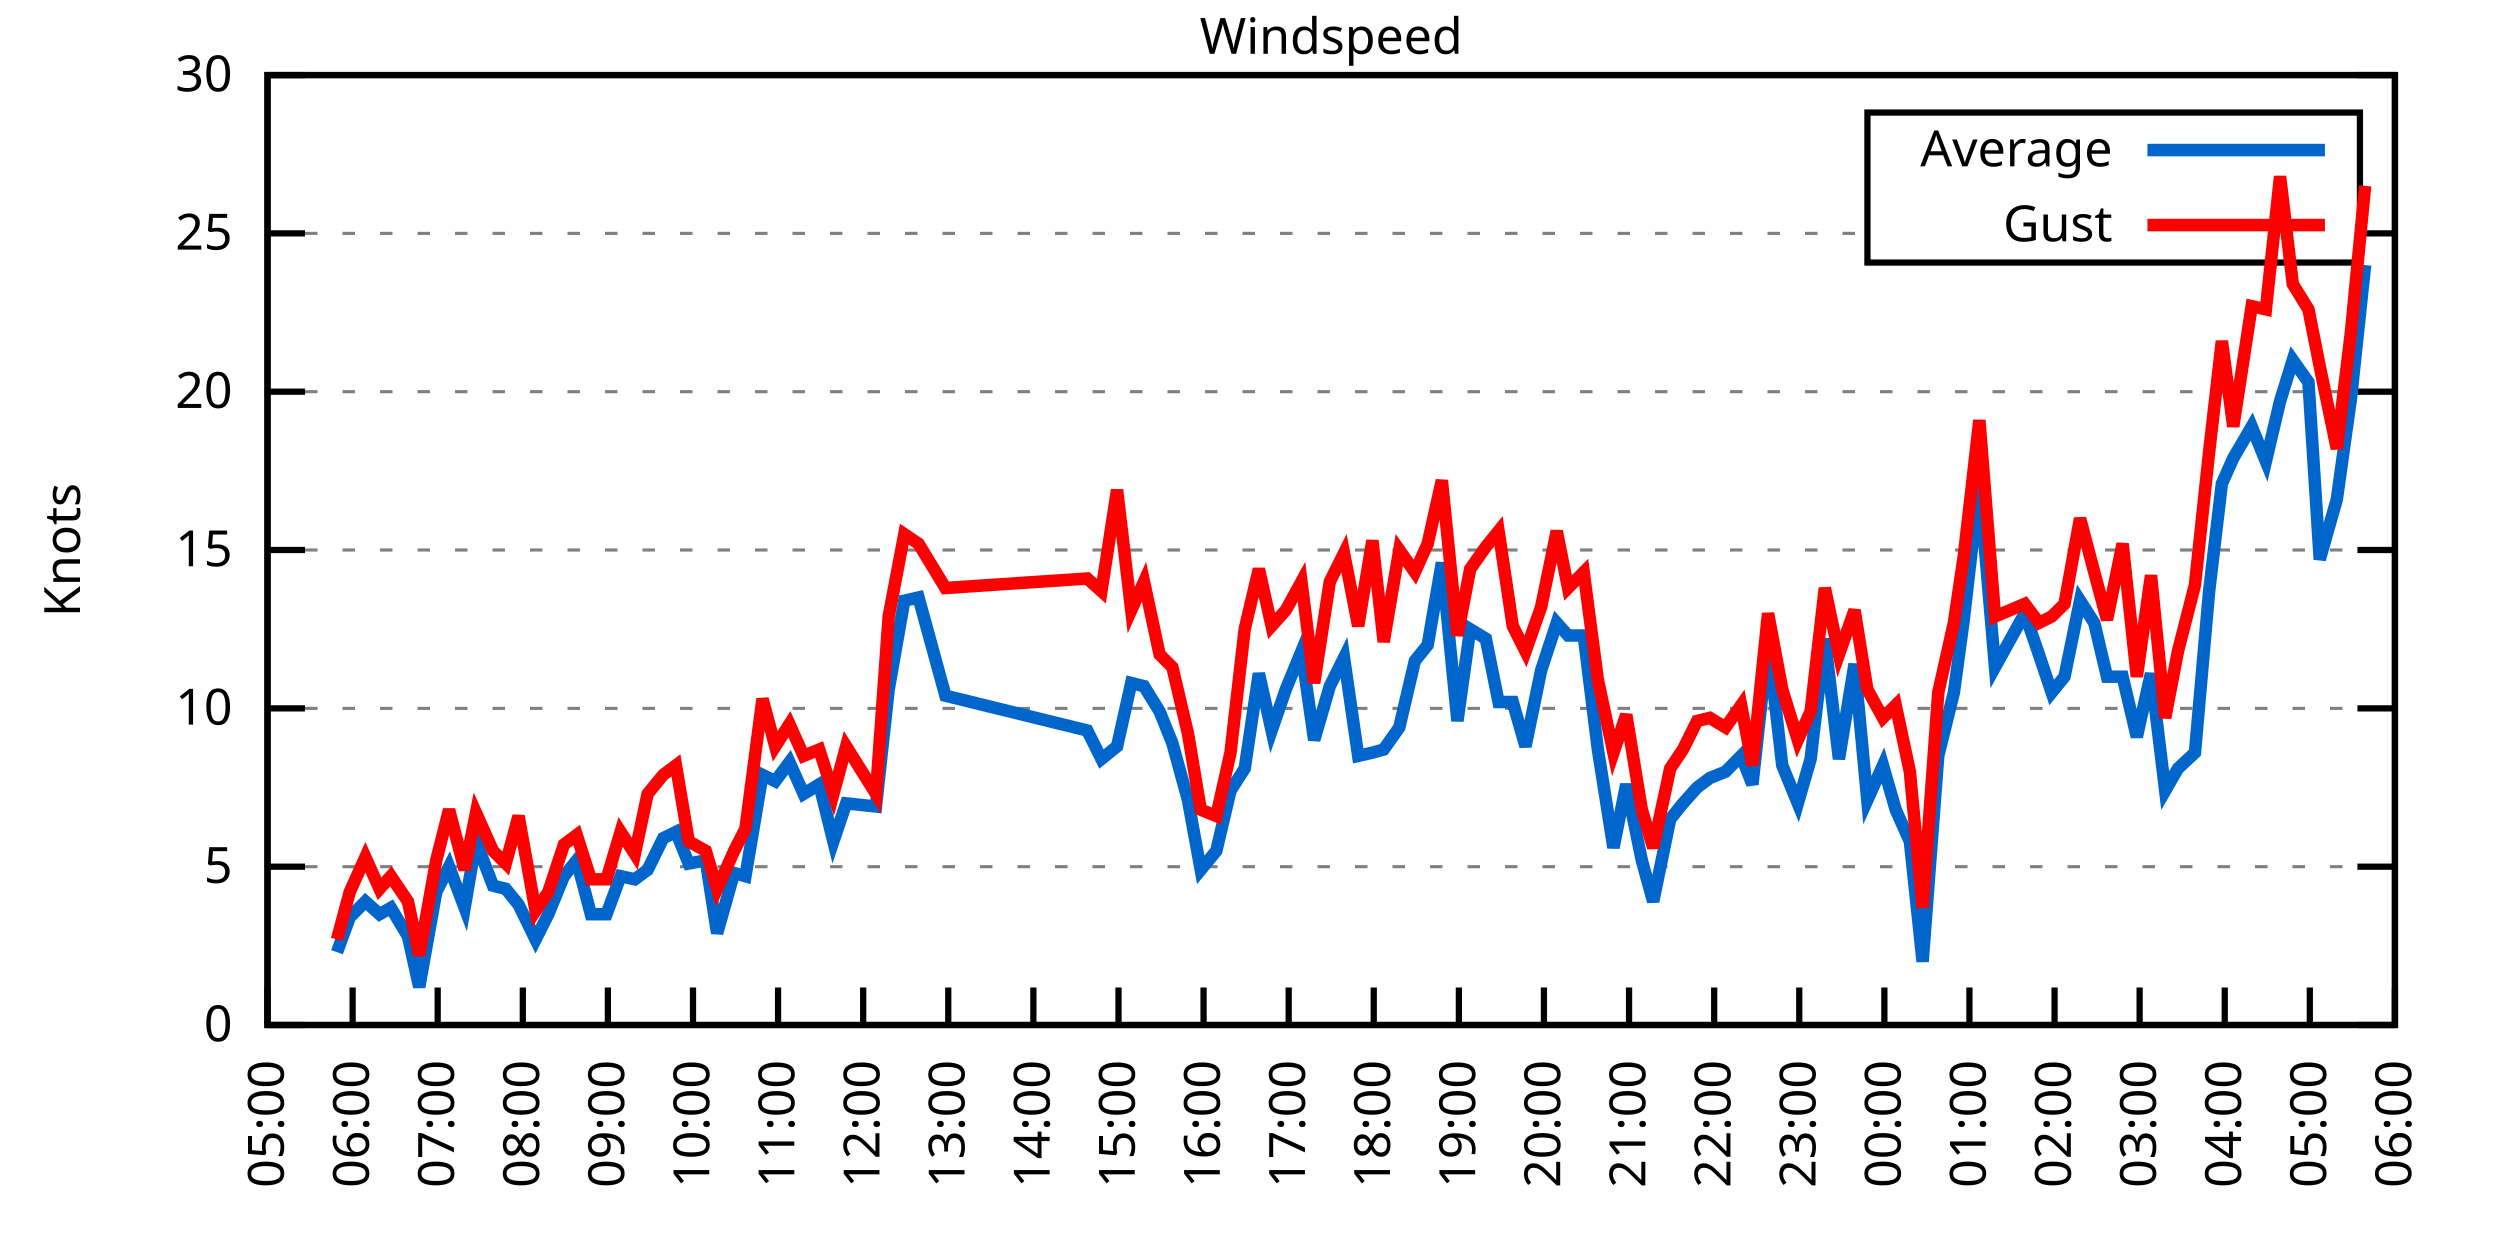
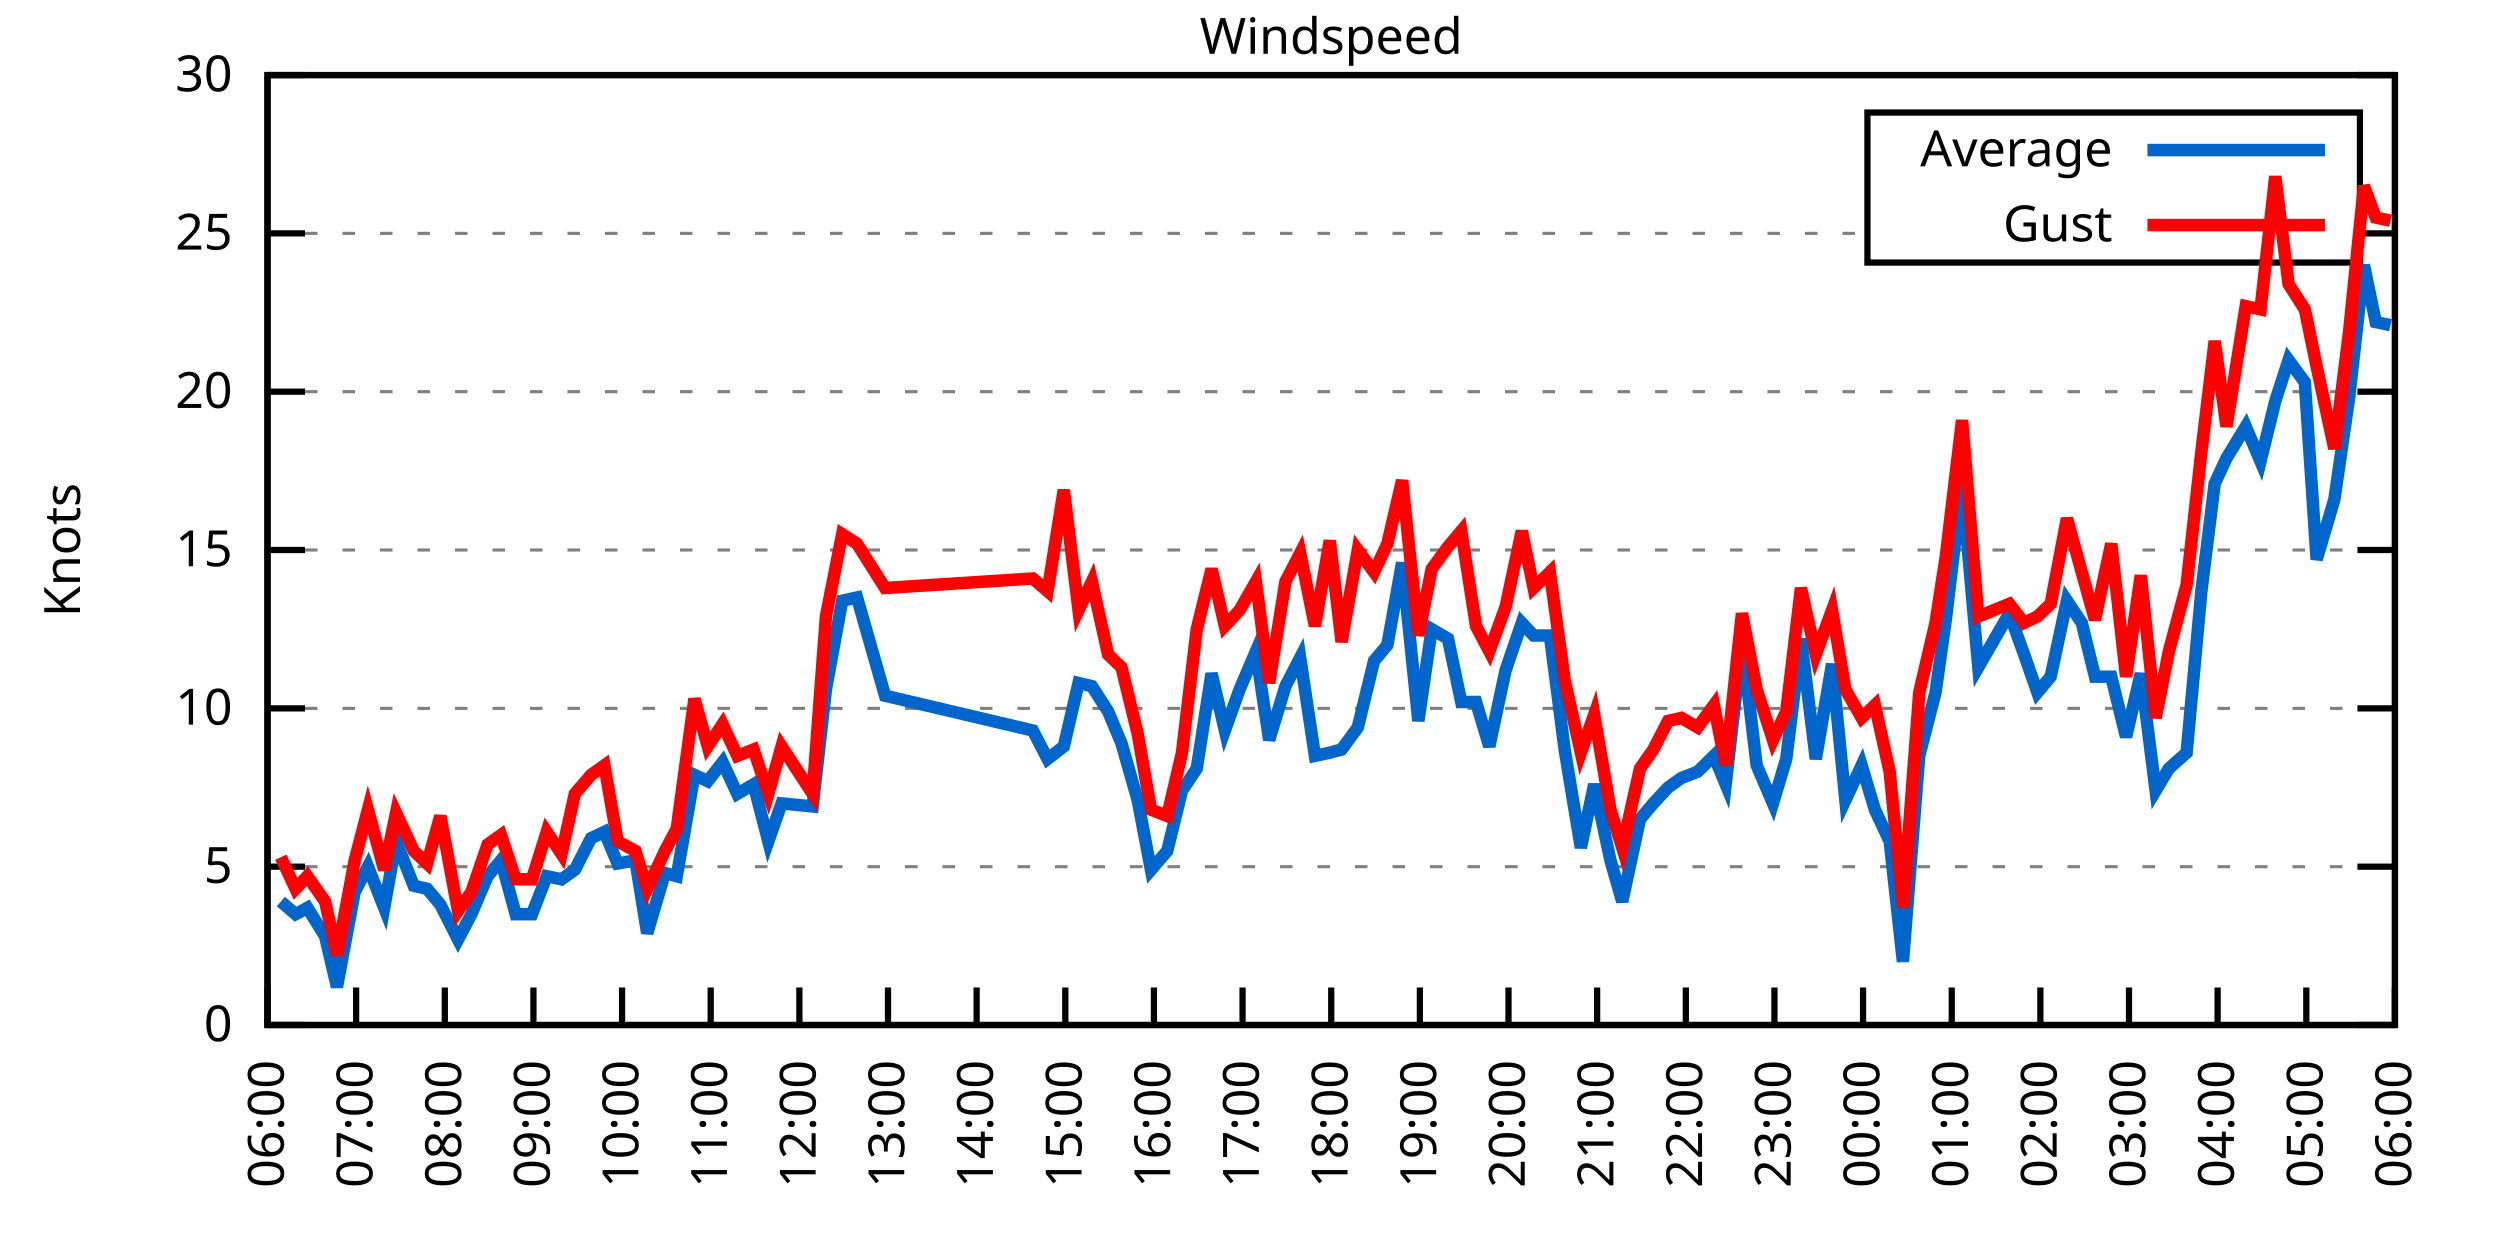
<svg xmlns="http://www.w3.org/2000/svg" xmlns:xlink="http://www.w3.org/1999/xlink" width="400" height="200" viewBox="0 0 400 200">
  <g id="gnuplot_canvas">
    <rect x="0" y="0" width="400" height="200" fill="none" />
    <defs>
      <circle id="gpDot" r="0.5" stroke-width="0.5" stroke="currentColor" />
      <path id="gpPt0" stroke-width="0.333" stroke="currentColor" d="M-1,0 h2 M0,-1 v2" />
      <path id="gpPt1" stroke-width="0.333" stroke="currentColor" d="M-1,-1 L1,1 M1,-1 L-1,1" />
      <path id="gpPt2" stroke-width="0.333" stroke="currentColor" d="M-1,0 L1,0 M0,-1 L0,1 M-1,-1 L1,1 M-1,1 L1,-1" />
      <rect id="gpPt3" stroke-width="0.333" stroke="currentColor" x="-1" y="-1" width="2" height="2" />
      <rect id="gpPt4" stroke-width="0.333" stroke="currentColor" fill="currentColor" x="-1" y="-1" width="2" height="2" />
      <circle id="gpPt5" stroke-width="0.333" stroke="currentColor" cx="0" cy="0" r="1" />
      <use xlink:href="#gpPt5" id="gpPt6" fill="currentColor" stroke="none" />
      <path id="gpPt7" stroke-width="0.333" stroke="currentColor" d="M0,-1.33 L-1.33,0.67 L1.33,0.67 z" />
      <use xlink:href="#gpPt7" id="gpPt8" fill="currentColor" stroke="none" />
      <use xlink:href="#gpPt7" id="gpPt9" stroke="currentColor" transform="rotate(180)" />
      <use xlink:href="#gpPt9" id="gpPt10" fill="currentColor" stroke="none" />
      <use xlink:href="#gpPt3" id="gpPt11" stroke="currentColor" transform="rotate(45)" />
      <use xlink:href="#gpPt11" id="gpPt12" fill="currentColor" stroke="none" />
      <path id="gpPt13" stroke-width="0.333" stroke="currentColor" d="M0,1.330 L1.265,0.411 L0.782,-1.067 L-0.782,-1.076 L-1.265,0.411 z" />
      <use xlink:href="#gpPt13" id="gpPt14" fill="currentColor" stroke="none" />
      <filter id="textbox" filterUnits="objectBoundingBox" x="0" y="0" height="1" width="1">
        <feFlood flood-color="white" flood-opacity="1" result="bgnd" />
        <feComposite in="SourceGraphic" in2="bgnd" operator="atop" />
      </filter>
      <filter id="greybox" filterUnits="objectBoundingBox" x="0" y="0" height="1" width="1">
        <feFlood flood-color="lightgrey" flood-opacity="1" result="grey" />
        <feComposite in="SourceGraphic" in2="grey" operator="atop" />
      </filter>
    </defs>
    <g fill="none" color="white" stroke="currentColor" stroke-width="1.00" stroke-linecap="butt" stroke-linejoin="miter">
</g>
    <g fill="none" color="black" stroke="currentColor" stroke-width="1.00" stroke-linecap="butt" stroke-linejoin="miter">
      <g stroke="none" shape-rendering="crispEdges">
        <polygon fill="rgb(255, 255, 255)" points="42.80,164.00 383.18,164.00 383.18,12.02 42.80,12.02 " />
      </g>
    </g>
    <g fill="none" color="black" stroke="currentColor" stroke-width="1.00" stroke-linecap="butt" stroke-linejoin="miter">
</g>
    <g fill="none" color="black" stroke="black" stroke-width="0.50" stroke-linecap="butt" stroke-linejoin="miter">
</g>
    <g fill="none" color="gray" stroke="currentColor" stroke-width="0.50" stroke-linecap="butt" stroke-linejoin="miter">
      <path stroke="gray" stroke-dasharray="2,4" class="gridline" d="M42.80,164.00 L383.19,164.00  " />
    </g>
    <g fill="none" color="gray" stroke="gray" stroke-width="1.00" stroke-linecap="butt" stroke-linejoin="miter">
</g>
    <g fill="none" color="black" stroke="currentColor" stroke-width="1.00" stroke-linecap="butt" stroke-linejoin="miter">
      <path stroke="black" d="M42.80,164.00 L48.80,164.00 M383.19,164.00 L377.19,164.00  " />
      <g transform="translate(37.20,166.60)" stroke="none" fill="black" font-family="Sans" font-size="8.00" text-anchor="end">
        <text>
          <tspan font-family="Sans"> 0</tspan>
        </text>
      </g>
    </g>
    <g fill="none" color="black" stroke="currentColor" stroke-width="1.00" stroke-linecap="butt" stroke-linejoin="miter">
</g>
    <g fill="none" color="black" stroke="black" stroke-width="0.50" stroke-linecap="butt" stroke-linejoin="miter">
</g>
    <g fill="none" color="gray" stroke="currentColor" stroke-width="0.50" stroke-linecap="butt" stroke-linejoin="miter">
      <path stroke="gray" stroke-dasharray="2,4" class="gridline" d="M42.80,138.67 L383.19,138.67  " />
    </g>
    <g fill="none" color="gray" stroke="gray" stroke-width="1.00" stroke-linecap="butt" stroke-linejoin="miter">
</g>
    <g fill="none" color="black" stroke="currentColor" stroke-width="1.00" stroke-linecap="butt" stroke-linejoin="miter">
      <path stroke="black" d="M42.80,138.67 L48.80,138.67 M383.19,138.67 L377.19,138.67  " />
      <g transform="translate(37.20,141.27)" stroke="none" fill="black" font-family="Sans" font-size="8.00" text-anchor="end">
        <text>
          <tspan font-family="Sans"> 5</tspan>
        </text>
      </g>
    </g>
    <g fill="none" color="black" stroke="currentColor" stroke-width="1.00" stroke-linecap="butt" stroke-linejoin="miter">
</g>
    <g fill="none" color="black" stroke="black" stroke-width="0.50" stroke-linecap="butt" stroke-linejoin="miter">
</g>
    <g fill="none" color="gray" stroke="currentColor" stroke-width="0.50" stroke-linecap="butt" stroke-linejoin="miter">
      <path stroke="gray" stroke-dasharray="2,4" class="gridline" d="M42.80,113.34 L383.19,113.34  " />
    </g>
    <g fill="none" color="gray" stroke="gray" stroke-width="1.00" stroke-linecap="butt" stroke-linejoin="miter">
</g>
    <g fill="none" color="black" stroke="currentColor" stroke-width="1.00" stroke-linecap="butt" stroke-linejoin="miter">
      <path stroke="black" d="M42.80,113.34 L48.80,113.34 M383.19,113.34 L377.19,113.34  " />
      <g transform="translate(37.20,115.94)" stroke="none" fill="black" font-family="Sans" font-size="8.00" text-anchor="end">
        <text>
          <tspan font-family="Sans"> 10</tspan>
        </text>
      </g>
    </g>
    <g fill="none" color="black" stroke="currentColor" stroke-width="1.00" stroke-linecap="butt" stroke-linejoin="miter">
</g>
    <g fill="none" color="black" stroke="black" stroke-width="0.50" stroke-linecap="butt" stroke-linejoin="miter">
</g>
    <g fill="none" color="gray" stroke="currentColor" stroke-width="0.50" stroke-linecap="butt" stroke-linejoin="miter">
      <path stroke="gray" stroke-dasharray="2,4" class="gridline" d="M42.80,88.00 L383.19,88.00  " />
    </g>
    <g fill="none" color="gray" stroke="gray" stroke-width="1.00" stroke-linecap="butt" stroke-linejoin="miter">
</g>
    <g fill="none" color="black" stroke="currentColor" stroke-width="1.00" stroke-linecap="butt" stroke-linejoin="miter">
      <path stroke="black" d="M42.80,88.00 L48.80,88.00 M383.19,88.00 L377.19,88.00  " />
      <g transform="translate(37.20,90.60)" stroke="none" fill="black" font-family="Sans" font-size="8.00" text-anchor="end">
        <text>
          <tspan font-family="Sans"> 15</tspan>
        </text>
      </g>
    </g>
    <g fill="none" color="black" stroke="currentColor" stroke-width="1.00" stroke-linecap="butt" stroke-linejoin="miter">
</g>
    <g fill="none" color="black" stroke="black" stroke-width="0.50" stroke-linecap="butt" stroke-linejoin="miter">
</g>
    <g fill="none" color="gray" stroke="currentColor" stroke-width="0.50" stroke-linecap="butt" stroke-linejoin="miter">
      <path stroke="gray" stroke-dasharray="2,4" class="gridline" d="M42.80,62.67 L383.19,62.67  " />
    </g>
    <g fill="none" color="gray" stroke="gray" stroke-width="1.00" stroke-linecap="butt" stroke-linejoin="miter">
</g>
    <g fill="none" color="black" stroke="currentColor" stroke-width="1.00" stroke-linecap="butt" stroke-linejoin="miter">
      <path stroke="black" d="M42.80,62.67 L48.80,62.67 M383.19,62.67 L377.19,62.67  " />
      <g transform="translate(37.20,65.27)" stroke="none" fill="black" font-family="Sans" font-size="8.00" text-anchor="end">
        <text>
          <tspan font-family="Sans"> 20</tspan>
        </text>
      </g>
    </g>
    <g fill="none" color="black" stroke="currentColor" stroke-width="1.00" stroke-linecap="butt" stroke-linejoin="miter">
</g>
    <g fill="none" color="black" stroke="black" stroke-width="0.50" stroke-linecap="butt" stroke-linejoin="miter">
</g>
    <g fill="none" color="gray" stroke="currentColor" stroke-width="0.50" stroke-linecap="butt" stroke-linejoin="miter">
      <path stroke="gray" stroke-dasharray="2,4" class="gridline" d="M42.80,37.34 L298.79,37.34 M377.59,37.34 L383.19,37.34  " />
    </g>
    <g fill="none" color="gray" stroke="gray" stroke-width="1.00" stroke-linecap="butt" stroke-linejoin="miter">
</g>
    <g fill="none" color="black" stroke="currentColor" stroke-width="1.00" stroke-linecap="butt" stroke-linejoin="miter">
      <path stroke="black" d="M42.80,37.34 L48.80,37.34 M383.19,37.34 L377.19,37.34  " />
      <g transform="translate(37.20,39.94)" stroke="none" fill="black" font-family="Sans" font-size="8.00" text-anchor="end">
        <text>
          <tspan font-family="Sans"> 25</tspan>
        </text>
      </g>
    </g>
    <g fill="none" color="black" stroke="currentColor" stroke-width="1.00" stroke-linecap="butt" stroke-linejoin="miter">
</g>
    <g fill="none" color="black" stroke="black" stroke-width="0.50" stroke-linecap="butt" stroke-linejoin="miter">
</g>
    <g fill="none" color="gray" stroke="currentColor" stroke-width="0.50" stroke-linecap="butt" stroke-linejoin="miter">
      <path stroke="gray" stroke-dasharray="2,4" class="gridline" d="M42.80,12.01 L383.19,12.01  " />
    </g>
    <g fill="none" color="gray" stroke="gray" stroke-width="1.00" stroke-linecap="butt" stroke-linejoin="miter">
</g>
    <g fill="none" color="black" stroke="currentColor" stroke-width="1.00" stroke-linecap="butt" stroke-linejoin="miter">
      <path stroke="black" d="M42.80,12.01 L48.80,12.01 M383.19,12.01 L377.19,12.01  " />
      <g transform="translate(37.20,14.61)" stroke="none" fill="black" font-family="Sans" font-size="8.00" text-anchor="end">
        <text>
          <tspan font-family="Sans"> 30</tspan>
        </text>
      </g>
    </g>
    <g fill="none" color="black" stroke="currentColor" stroke-width="1.00" stroke-linecap="butt" stroke-linejoin="miter">
      <path stroke="black" d="M42.80,164.00 L42.80,158.00  " />
      <g transform="translate(45.40,169.60) rotate(270.00)" stroke="none" fill="black" font-family="Sans" font-size="8.00" text-anchor="end">
        <text>
-           <tspan font-family="Sans">05:00</tspan>
-         </text>
-       </g>
-     </g>
-     <g fill="none" color="black" stroke="currentColor" stroke-width="1.00" stroke-linecap="butt" stroke-linejoin="miter">
-       <path stroke="black" d="M56.42,164.00 L56.42,158.00  " />
-       <g transform="translate(59.02,169.60) rotate(270.00)" stroke="none" fill="black" font-family="Sans" font-size="8.00" text-anchor="end">
-         <text>
          <tspan font-family="Sans">06:00</tspan>
        </text>
      </g>
    </g>
    <g fill="none" color="black" stroke="currentColor" stroke-width="1.00" stroke-linecap="butt" stroke-linejoin="miter">
-       <path stroke="black" d="M70.03,164.00 L70.03,158.00  " />
-       <g transform="translate(72.63,169.60) rotate(270.00)" stroke="none" fill="black" font-family="Sans" font-size="8.00" text-anchor="end">
+       <path stroke="black" d="M56.98,164.00 L56.98,158.00  " />
+       <g transform="translate(59.58,169.60) rotate(270.00)" stroke="none" fill="black" font-family="Sans" font-size="8.00" text-anchor="end">
        <text>
          <tspan font-family="Sans">07:00</tspan>
        </text>
      </g>
    </g>
    <g fill="none" color="black" stroke="currentColor" stroke-width="1.00" stroke-linecap="butt" stroke-linejoin="miter">
-       <path stroke="black" d="M83.65,164.00 L83.65,158.00  " />
-       <g transform="translate(86.25,169.60) rotate(270.00)" stroke="none" fill="black" font-family="Sans" font-size="8.00" text-anchor="end">
+       <path stroke="black" d="M71.17,164.00 L71.17,158.00  " />
+       <g transform="translate(73.77,169.60) rotate(270.00)" stroke="none" fill="black" font-family="Sans" font-size="8.00" text-anchor="end">
        <text>
          <tspan font-family="Sans">08:00</tspan>
        </text>
      </g>
    </g>
    <g fill="none" color="black" stroke="currentColor" stroke-width="1.00" stroke-linecap="butt" stroke-linejoin="miter">
-       <path stroke="black" d="M97.26,164.00 L97.26,158.00  " />
-       <g transform="translate(99.86,169.60) rotate(270.00)" stroke="none" fill="black" font-family="Sans" font-size="8.00" text-anchor="end">
+       <path stroke="black" d="M85.35,164.00 L85.35,158.00  " />
+       <g transform="translate(87.95,169.60) rotate(270.00)" stroke="none" fill="black" font-family="Sans" font-size="8.00" text-anchor="end">
        <text>
          <tspan font-family="Sans">09:00</tspan>
        </text>
      </g>
    </g>
    <g fill="none" color="black" stroke="currentColor" stroke-width="1.00" stroke-linecap="butt" stroke-linejoin="miter">
-       <path stroke="black" d="M110.88,164.00 L110.88,158.00  " />
-       <g transform="translate(113.48,169.60) rotate(270.00)" stroke="none" fill="black" font-family="Sans" font-size="8.00" text-anchor="end">
+       <path stroke="black" d="M99.53,164.00 L99.53,158.00  " />
+       <g transform="translate(102.13,169.60) rotate(270.00)" stroke="none" fill="black" font-family="Sans" font-size="8.00" text-anchor="end">
        <text>
          <tspan font-family="Sans">10:00</tspan>
        </text>
      </g>
    </g>
    <g fill="none" color="black" stroke="currentColor" stroke-width="1.00" stroke-linecap="butt" stroke-linejoin="miter">
-       <path stroke="black" d="M124.49,164.00 L124.49,158.00  " />
-       <g transform="translate(127.09,169.60) rotate(270.00)" stroke="none" fill="black" font-family="Sans" font-size="8.00" text-anchor="end">
+       <path stroke="black" d="M113.71,164.00 L113.71,158.00  " />
+       <g transform="translate(116.31,169.60) rotate(270.00)" stroke="none" fill="black" font-family="Sans" font-size="8.00" text-anchor="end">
        <text>
          <tspan font-family="Sans">11:00</tspan>
        </text>
      </g>
    </g>
    <g fill="none" color="black" stroke="currentColor" stroke-width="1.00" stroke-linecap="butt" stroke-linejoin="miter">
-       <path stroke="black" d="M138.11,164.00 L138.11,158.00  " />
-       <g transform="translate(140.71,169.60) rotate(270.00)" stroke="none" fill="black" font-family="Sans" font-size="8.00" text-anchor="end">
+       <path stroke="black" d="M127.90,164.00 L127.90,158.00  " />
+       <g transform="translate(130.50,169.60) rotate(270.00)" stroke="none" fill="black" font-family="Sans" font-size="8.00" text-anchor="end">
        <text>
          <tspan font-family="Sans">12:00</tspan>
        </text>
      </g>
    </g>
    <g fill="none" color="black" stroke="currentColor" stroke-width="1.00" stroke-linecap="butt" stroke-linejoin="miter">
-       <path stroke="black" d="M151.72,164.00 L151.72,158.00  " />
-       <g transform="translate(154.32,169.60) rotate(270.00)" stroke="none" fill="black" font-family="Sans" font-size="8.00" text-anchor="end">
+       <path stroke="black" d="M142.08,164.00 L142.08,158.00  " />
+       <g transform="translate(144.68,169.60) rotate(270.00)" stroke="none" fill="black" font-family="Sans" font-size="8.00" text-anchor="end">
        <text>
          <tspan font-family="Sans">13:00</tspan>
        </text>
      </g>
    </g>
    <g fill="none" color="black" stroke="currentColor" stroke-width="1.00" stroke-linecap="butt" stroke-linejoin="miter">
-       <path stroke="black" d="M165.34,164.00 L165.34,158.00  " />
-       <g transform="translate(167.94,169.60) rotate(270.00)" stroke="none" fill="black" font-family="Sans" font-size="8.00" text-anchor="end">
+       <path stroke="black" d="M156.26,164.00 L156.26,158.00  " />
+       <g transform="translate(158.86,169.60) rotate(270.00)" stroke="none" fill="black" font-family="Sans" font-size="8.00" text-anchor="end">
        <text>
          <tspan font-family="Sans">14:00</tspan>
        </text>
      </g>
    </g>
    <g fill="none" color="black" stroke="currentColor" stroke-width="1.00" stroke-linecap="butt" stroke-linejoin="miter">
-       <path stroke="black" d="M178.96,164.00 L178.96,158.00  " />
-       <g transform="translate(181.56,169.60) rotate(270.00)" stroke="none" fill="black" font-family="Sans" font-size="8.00" text-anchor="end">
+       <path stroke="black" d="M170.45,164.00 L170.45,158.00  " />
+       <g transform="translate(173.05,169.60) rotate(270.00)" stroke="none" fill="black" font-family="Sans" font-size="8.00" text-anchor="end">
        <text>
          <tspan font-family="Sans">15:00</tspan>
        </text>
      </g>
    </g>
    <g fill="none" color="black" stroke="currentColor" stroke-width="1.00" stroke-linecap="butt" stroke-linejoin="miter">
-       <path stroke="black" d="M192.57,164.00 L192.57,158.00  " />
-       <g transform="translate(195.17,169.60) rotate(270.00)" stroke="none" fill="black" font-family="Sans" font-size="8.00" text-anchor="end">
+       <path stroke="black" d="M184.63,164.00 L184.63,158.00  " />
+       <g transform="translate(187.23,169.60) rotate(270.00)" stroke="none" fill="black" font-family="Sans" font-size="8.00" text-anchor="end">
        <text>
          <tspan font-family="Sans">16:00</tspan>
        </text>
      </g>
    </g>
    <g fill="none" color="black" stroke="currentColor" stroke-width="1.00" stroke-linecap="butt" stroke-linejoin="miter">
-       <path stroke="black" d="M206.19,164.00 L206.19,158.00  " />
-       <g transform="translate(208.79,169.60) rotate(270.00)" stroke="none" fill="black" font-family="Sans" font-size="8.00" text-anchor="end">
+       <path stroke="black" d="M198.81,164.00 L198.81,158.00  " />
+       <g transform="translate(201.41,169.60) rotate(270.00)" stroke="none" fill="black" font-family="Sans" font-size="8.00" text-anchor="end">
        <text>
          <tspan font-family="Sans">17:00</tspan>
        </text>
      </g>
    </g>
    <g fill="none" color="black" stroke="currentColor" stroke-width="1.00" stroke-linecap="butt" stroke-linejoin="miter">
-       <path stroke="black" d="M219.80,164.00 L219.80,158.00  " />
-       <g transform="translate(222.40,169.60) rotate(270.00)" stroke="none" fill="black" font-family="Sans" font-size="8.00" text-anchor="end">
+       <path stroke="black" d="M213.00,164.00 L213.00,158.00  " />
+       <g transform="translate(215.60,169.60) rotate(270.00)" stroke="none" fill="black" font-family="Sans" font-size="8.00" text-anchor="end">
        <text>
          <tspan font-family="Sans">18:00</tspan>
        </text>
      </g>
    </g>
    <g fill="none" color="black" stroke="currentColor" stroke-width="1.00" stroke-linecap="butt" stroke-linejoin="miter">
-       <path stroke="black" d="M233.42,164.00 L233.42,158.00  " />
-       <g transform="translate(236.02,169.60) rotate(270.00)" stroke="none" fill="black" font-family="Sans" font-size="8.00" text-anchor="end">
+       <path stroke="black" d="M227.18,164.00 L227.18,158.00  " />
+       <g transform="translate(229.78,169.60) rotate(270.00)" stroke="none" fill="black" font-family="Sans" font-size="8.00" text-anchor="end">
        <text>
          <tspan font-family="Sans">19:00</tspan>
        </text>
      </g>
    </g>
    <g fill="none" color="black" stroke="currentColor" stroke-width="1.00" stroke-linecap="butt" stroke-linejoin="miter">
-       <path stroke="black" d="M247.03,164.00 L247.03,158.00  " />
-       <g transform="translate(249.63,169.60) rotate(270.00)" stroke="none" fill="black" font-family="Sans" font-size="8.00" text-anchor="end">
+       <path stroke="black" d="M241.36,164.00 L241.36,158.00  " />
+       <g transform="translate(243.96,169.60) rotate(270.00)" stroke="none" fill="black" font-family="Sans" font-size="8.00" text-anchor="end">
        <text>
          <tspan font-family="Sans">20:00</tspan>
        </text>
      </g>
    </g>
    <g fill="none" color="black" stroke="currentColor" stroke-width="1.00" stroke-linecap="butt" stroke-linejoin="miter">
-       <path stroke="black" d="M260.65,164.00 L260.65,158.00  " />
-       <g transform="translate(263.25,169.60) rotate(270.00)" stroke="none" fill="black" font-family="Sans" font-size="8.00" text-anchor="end">
+       <path stroke="black" d="M255.54,164.00 L255.54,158.00  " />
+       <g transform="translate(258.14,169.60) rotate(270.00)" stroke="none" fill="black" font-family="Sans" font-size="8.00" text-anchor="end">
        <text>
          <tspan font-family="Sans">21:00</tspan>
        </text>
      </g>
    </g>
    <g fill="none" color="black" stroke="currentColor" stroke-width="1.00" stroke-linecap="butt" stroke-linejoin="miter">
-       <path stroke="black" d="M274.27,164.00 L274.27,158.00  " />
-       <g transform="translate(276.87,169.60) rotate(270.00)" stroke="none" fill="black" font-family="Sans" font-size="8.00" text-anchor="end">
+       <path stroke="black" d="M269.73,164.00 L269.73,158.00  " />
+       <g transform="translate(272.33,169.60) rotate(270.00)" stroke="none" fill="black" font-family="Sans" font-size="8.00" text-anchor="end">
        <text>
          <tspan font-family="Sans">22:00</tspan>
        </text>
      </g>
    </g>
    <g fill="none" color="black" stroke="currentColor" stroke-width="1.00" stroke-linecap="butt" stroke-linejoin="miter">
-       <path stroke="black" d="M287.88,164.00 L287.88,158.00  " />
-       <g transform="translate(290.48,169.60) rotate(270.00)" stroke="none" fill="black" font-family="Sans" font-size="8.00" text-anchor="end">
+       <path stroke="black" d="M283.91,164.00 L283.91,158.00  " />
+       <g transform="translate(286.51,169.60) rotate(270.00)" stroke="none" fill="black" font-family="Sans" font-size="8.00" text-anchor="end">
        <text>
          <tspan font-family="Sans">23:00</tspan>
        </text>
      </g>
    </g>
    <g fill="none" color="black" stroke="currentColor" stroke-width="1.00" stroke-linecap="butt" stroke-linejoin="miter">
-       <path stroke="black" d="M301.50,164.00 L301.50,158.00  " />
-       <g transform="translate(304.10,169.60) rotate(270.00)" stroke="none" fill="black" font-family="Sans" font-size="8.00" text-anchor="end">
+       <path stroke="black" d="M298.09,164.00 L298.09,158.00  " />
+       <g transform="translate(300.69,169.60) rotate(270.00)" stroke="none" fill="black" font-family="Sans" font-size="8.00" text-anchor="end">
        <text>
          <tspan font-family="Sans">00:00</tspan>
        </text>
      </g>
    </g>
    <g fill="none" color="black" stroke="currentColor" stroke-width="1.00" stroke-linecap="butt" stroke-linejoin="miter">
-       <path stroke="black" d="M315.11,164.00 L315.11,158.00  " />
-       <g transform="translate(317.71,169.60) rotate(270.00)" stroke="none" fill="black" font-family="Sans" font-size="8.00" text-anchor="end">
+       <path stroke="black" d="M312.28,164.00 L312.28,158.00  " />
+       <g transform="translate(314.88,169.60) rotate(270.00)" stroke="none" fill="black" font-family="Sans" font-size="8.00" text-anchor="end">
        <text>
          <tspan font-family="Sans">01:00</tspan>
        </text>
      </g>
    </g>
    <g fill="none" color="black" stroke="currentColor" stroke-width="1.00" stroke-linecap="butt" stroke-linejoin="miter">
-       <path stroke="black" d="M328.73,164.00 L328.73,158.00  " />
-       <g transform="translate(331.33,169.60) rotate(270.00)" stroke="none" fill="black" font-family="Sans" font-size="8.00" text-anchor="end">
+       <path stroke="black" d="M326.46,164.00 L326.46,158.00  " />
+       <g transform="translate(329.06,169.60) rotate(270.00)" stroke="none" fill="black" font-family="Sans" font-size="8.00" text-anchor="end">
        <text>
          <tspan font-family="Sans">02:00</tspan>
        </text>
      </g>
    </g>
    <g fill="none" color="black" stroke="currentColor" stroke-width="1.00" stroke-linecap="butt" stroke-linejoin="miter">
-       <path stroke="black" d="M342.34,164.00 L342.34,158.00  " />
-       <g transform="translate(344.94,169.60) rotate(270.00)" stroke="none" fill="black" font-family="Sans" font-size="8.00" text-anchor="end">
+       <path stroke="black" d="M340.64,164.00 L340.64,158.00  " />
+       <g transform="translate(343.24,169.60) rotate(270.00)" stroke="none" fill="black" font-family="Sans" font-size="8.00" text-anchor="end">
        <text>
          <tspan font-family="Sans">03:00</tspan>
        </text>
      </g>
    </g>
    <g fill="none" color="black" stroke="currentColor" stroke-width="1.00" stroke-linecap="butt" stroke-linejoin="miter">
-       <path stroke="black" d="M355.96,164.00 L355.96,158.00  " />
-       <g transform="translate(358.56,169.60) rotate(270.00)" stroke="none" fill="black" font-family="Sans" font-size="8.00" text-anchor="end">
+       <path stroke="black" d="M354.82,164.00 L354.82,158.00  " />
+       <g transform="translate(357.42,169.60) rotate(270.00)" stroke="none" fill="black" font-family="Sans" font-size="8.00" text-anchor="end">
        <text>
          <tspan font-family="Sans">04:00</tspan>
        </text>
      </g>
    </g>
    <g fill="none" color="black" stroke="currentColor" stroke-width="1.00" stroke-linecap="butt" stroke-linejoin="miter">
-       <path stroke="black" d="M369.57,164.00 L369.57,158.00  " />
-       <g transform="translate(372.17,169.60) rotate(270.00)" stroke="none" fill="black" font-family="Sans" font-size="8.00" text-anchor="end">
+       <path stroke="black" d="M369.01,164.00 L369.01,158.00  " />
+       <g transform="translate(371.61,169.60) rotate(270.00)" stroke="none" fill="black" font-family="Sans" font-size="8.00" text-anchor="end">
        <text>
          <tspan font-family="Sans">05:00</tspan>
        </text>
      </g>
    </g>
    <g fill="none" color="black" stroke="currentColor" stroke-width="1.00" stroke-linecap="butt" stroke-linejoin="miter">
      <path stroke="black" d="M383.19,164.00 L383.19,158.00  " />
      <g transform="translate(385.79,169.60) rotate(270.00)" stroke="none" fill="black" font-family="Sans" font-size="8.00" text-anchor="end">
        <text>
          <tspan font-family="Sans">06:00</tspan>
        </text>
      </g>
    </g>
    <g fill="none" color="black" stroke="currentColor" stroke-width="1.00" stroke-linecap="butt" stroke-linejoin="miter">
</g>
    <g fill="none" color="black" stroke="currentColor" stroke-width="1.00" stroke-linecap="butt" stroke-linejoin="miter">
      <path stroke="black" d="M42.80,12.01 L42.80,164.00 L383.19,164.00 L383.19,12.01 L42.80,12.01 Z  " />
    </g>
    <g fill="none" color="black" stroke="currentColor" stroke-width="1.00" stroke-linecap="butt" stroke-linejoin="miter">
</g>
    <g fill="none" color="black" stroke="currentColor" stroke-width="1.00" stroke-linecap="butt" stroke-linejoin="miter">
      <path stroke="black" d="M298.79,42.01 L298.79,18.01 L377.59,18.01 L377.59,42.01 L298.79,42.01 Z  " />
    </g>
    <g id="Windspeed_plot_1">
      <g fill="none" color="white" stroke="black" stroke-width="2.00" stroke-linecap="butt" stroke-linejoin="miter">
</g>
      <g fill="none" color="black" stroke="currentColor" stroke-width="2.00" stroke-linecap="butt" stroke-linejoin="miter">
        <g transform="translate(337.99,26.61)" stroke="none" fill="black" font-family="Sans" font-size="8.00" text-anchor="end">
          <text>
            <tspan font-family="Sans">Average</tspan>
          </text>
        </g>
      </g>
      <g fill="none" color="black" stroke="currentColor" stroke-width="2.00" stroke-linecap="butt" stroke-linejoin="miter">
-         <path stroke="rgb(  0, 102, 204)" d="M343.59,24.01 L371.99,24.01 M53.92,152.35 L55.96,146.77 L58.46,144.24 L60.73,146.27 L62.54,145.25 L65.27,149.81   L67.08,157.92 L69.80,142.72 L71.85,138.67 L74.34,145.25 L76.16,134.62 L78.88,141.71 L80.92,142.21 L82.97,144.75   L85.69,150.32 L87.73,146.27 L90.23,140.19 L92.27,137.66 L94.54,146.27 L97.04,146.27 L99.30,140.19 L101.57,140.69   L103.62,139.17 L106.11,134.11 L108.15,133.10 L110.20,138.16 L112.92,137.66 L114.74,149.31 L117.46,139.68 L119.27,140.19   L122.00,123.98 L124.04,124.99 L126.31,121.95 L128.58,127.02 L131.07,125.50 L133.34,134.62 L135.39,128.54 L140.15,129.04   L142.19,110.30 L144.69,96.11 L146.96,95.60 L151.27,111.31 L173.96,116.88 L176.23,121.44 L178.73,119.42 L181.00,109.28   L183.04,109.79 L185.54,113.84 L187.58,118.91 L190.08,128.03 L192.12,139.17 L194.61,136.14 L196.88,126.51 L199.15,122.96   L201.42,107.76 L203.46,116.88 L205.73,110.30 L208.23,104.22 L210.27,118.40 L212.77,109.79 L215.04,105.23 L217.31,120.94   L219.58,120.43 L221.39,119.92 L223.89,116.38 L226.38,105.74 L228.43,103.20 L230.70,90.03 L233.19,115.36 L235.23,100.67   L237.73,102.19 L239.77,112.32 L242.04,112.32 L244.08,119.42 L246.58,107.26 L249.08,99.66 L250.89,101.68 L253.39,101.68   L255.66,119.92 L258.15,135.63 L260.20,125.50 L262.69,137.66 L264.51,144.24 L267.23,131.07 L269.27,128.54 L271.54,126.00   L273.58,124.48 L276.08,123.47 L278.58,120.94 L280.39,125.50 L282.89,102.70 L285.16,122.46 L287.65,128.54 L289.70,121.44   L291.97,102.19 L294.23,121.44 L296.73,106.24 L298.77,128.03 L301.27,122.46 L303.31,129.55 L305.58,134.62 L307.62,153.87   L310.12,120.94 L312.62,110.80 L314.20,99.15 L316.70,77.37 L319.20,106.75 L323.96,98.14 L326.23,104.72 L328.27,110.80   L330.32,108.27 L332.81,96.11 L335.08,99.66 L337.12,108.27 L339.62,108.27 L341.89,117.90 L344.16,107.76 L346.43,126.51   L348.47,122.96 L351.19,120.43 L353.46,94.59 L355.50,77.37 L357.32,73.31 L360.27,68.25 L362.54,73.82 L364.81,64.19   L366.85,57.61 L369.35,61.15 L371.16,89.52 L373.89,79.90 L376.16,63.69 L378.42,42.41  " />
+         <path stroke="rgb(  0, 102, 204)" d="M343.59,24.01 L371.99,24.01 M44.93,144.24 L47.29,146.27 L49.18,145.25 L52.02,149.81 L53.91,157.92 L56.75,142.72   L58.87,138.67 L61.47,145.25 L63.37,134.62 L66.20,141.71 L68.33,142.21 L70.46,144.75 L73.29,150.32 L75.42,146.27   L78.02,140.19 L80.15,137.66 L82.51,146.27 L85.11,146.27 L87.48,140.19 L89.84,140.69 L91.97,139.17 L94.57,134.11   L96.70,133.10 L98.82,138.16 L101.66,137.66 L103.55,149.31 L106.39,139.68 L108.28,140.19 L111.11,123.98 L113.24,124.99   L115.61,121.95 L117.97,127.02 L120.57,125.50 L122.93,134.62 L125.06,128.54 L130.02,129.04 L132.15,110.30 L134.75,96.11   L137.12,95.60 L141.61,111.31 L165.25,116.88 L167.61,121.44 L170.21,119.42 L172.57,109.28 L174.70,109.79 L177.30,113.84   L179.43,118.91 L182.03,128.03 L184.16,139.17 L186.76,136.14 L189.12,126.51 L191.48,122.96 L193.85,107.76 L195.98,116.88   L198.34,110.30 L200.94,104.22 L203.07,118.40 L205.67,109.79 L208.03,105.23 L210.39,120.94 L212.76,120.43 L214.65,119.92   L217.25,116.38 L219.85,105.74 L221.98,103.20 L224.34,90.03 L226.94,115.36 L229.07,100.67 L231.67,102.19 L233.80,112.32   L236.16,112.32 L238.29,119.42 L240.89,107.26 L243.49,99.66 L245.38,101.68 L247.98,101.68 L250.34,119.92 L252.94,135.63   L255.07,125.50 L257.67,137.66 L259.56,144.24 L262.40,131.07 L264.53,128.54 L266.89,126.00 L269.02,124.48 L271.62,123.47   L274.22,120.94 L276.11,125.50 L278.71,102.70 L281.07,122.46 L283.67,128.54 L285.80,121.44 L288.16,102.19 L290.53,121.44   L293.13,106.24 L295.26,128.03 L297.86,122.46 L299.98,129.55 L302.35,134.62 L304.47,153.87 L307.08,120.94 L309.68,110.80   L311.33,99.15 L313.93,77.37 L316.53,106.75 L321.49,98.14 L323.86,104.72 L325.99,110.80 L328.11,108.27 L330.71,96.11   L333.08,99.66 L335.20,108.27 L337.80,108.27 L340.17,117.90 L342.53,107.76 L344.90,126.51 L347.02,122.96 L349.86,120.43   L352.22,94.59 L354.35,77.37 L356.24,73.31 L359.32,68.25 L361.68,73.82 L364.04,64.19 L366.17,57.61 L368.77,61.15   L370.66,89.52 L373.50,79.90 L375.86,63.69 L378.23,42.41 L380.12,51.53 L382.48,52.03  " />
      </g>
    </g>
    <g id="Windspeed_plot_2">
      <g fill="none" color="black" stroke="currentColor" stroke-width="2.00" stroke-linecap="butt" stroke-linejoin="miter">
        <g transform="translate(337.99,38.61)" stroke="none" fill="black" font-family="Sans" font-size="8.00" text-anchor="end">
          <text>
            <tspan font-family="Sans">Gust</tspan>
          </text>
        </g>
      </g>
      <g fill="none" color="black" stroke="currentColor" stroke-width="2.00" stroke-linecap="butt" stroke-linejoin="miter">
-         <path stroke="rgb(255,   0,   0)" d="M343.59,36.01 L371.99,36.01 M53.92,150.32 L55.96,142.72 L58.46,137.15 L60.73,142.21 L62.54,140.19 L65.27,144.24   L67.08,152.85 L69.80,137.66 L71.85,129.55 L74.34,139.17 L76.16,130.06 L78.88,136.14 L80.92,138.16 L82.97,130.56   L85.69,145.76 L87.73,142.72 L90.23,135.12 L92.27,133.60 L94.54,140.69 L97.04,140.69 L99.30,133.10 L101.57,136.64   L103.62,127.02 L106.11,123.98 L108.15,122.46 L110.20,134.62 L112.92,136.14 L114.74,142.21 L117.46,136.14 L119.27,132.59   L122.00,111.82 L124.04,119.42 L126.31,115.87 L128.58,120.94 L131.07,119.92 L133.34,127.02 L135.39,119.42 L140.15,127.02   L142.19,98.64 L144.69,85.47 L146.96,86.99 L151.27,94.08 L173.96,92.56 L176.23,94.59 L178.73,78.38 L181.00,97.63   L183.04,93.07 L185.54,104.72 L187.58,106.75 L190.08,117.39 L192.12,129.55 L194.61,130.56 L196.88,120.43 L199.15,100.67   L201.42,91.04 L203.46,100.16 L205.73,97.63 L208.23,93.07 L210.27,109.28 L212.77,93.07 L215.04,88.51 L217.31,100.16   L219.58,86.49 L221.39,102.70 L223.89,88.00 L226.38,91.55 L228.43,86.99 L230.70,76.86 L233.19,101.68 L235.23,91.04   L237.73,87.50 L239.77,84.97 L242.04,100.16 L244.08,104.22 L246.58,97.12 L249.08,84.97 L250.89,94.08 L253.39,91.55   L255.66,108.78 L258.15,120.43 L260.20,114.35 L262.69,129.55 L264.51,135.63 L267.23,122.96 L269.27,119.92 L271.54,115.36   L273.58,114.86 L276.08,116.38 L278.58,112.83 L280.39,122.46 L282.89,98.14 L285.16,110.30 L287.65,118.40 L289.70,113.84   L291.97,94.08 L294.23,104.72 L296.73,97.63 L298.77,110.30 L301.27,114.86 L303.31,112.83 L305.58,123.47 L307.62,145.25   L310.12,110.80 L312.62,99.66 L314.20,89.02 L316.70,67.23 L319.20,98.64 L323.96,96.62 L326.23,99.66 L328.27,98.64   L330.32,96.62 L332.81,82.94 L335.08,91.55 L337.12,99.15 L339.62,86.99 L341.89,108.27 L344.16,92.06 L346.43,114.86   L348.47,104.22 L351.19,93.58 L353.46,72.30 L355.50,54.57 L357.32,68.25 L360.27,48.99 L362.54,49.50 L364.81,28.22   L366.85,45.45 L369.35,49.50 L371.16,58.62 L373.89,71.79 L376.16,53.05 L378.42,29.74  " />
+         <path stroke="rgb(255,   0,   0)" d="M343.59,36.01 L371.99,36.01 M44.93,137.15 L47.29,142.21 L49.18,140.19 L52.02,144.24 L53.91,152.85 L56.75,137.66   L58.87,129.55 L61.47,139.17 L63.37,130.06 L66.20,136.14 L68.33,138.16 L70.46,130.56 L73.29,145.76 L75.42,142.72   L78.02,135.12 L80.15,133.60 L82.51,140.69 L85.11,140.69 L87.48,133.10 L89.84,136.64 L91.97,127.02 L94.57,123.98   L96.70,122.46 L98.82,134.62 L101.66,136.14 L103.55,142.21 L106.39,136.14 L108.28,132.59 L111.11,111.82 L113.24,119.42   L115.61,115.87 L117.97,120.94 L120.57,119.92 L122.93,127.02 L125.06,119.42 L130.02,127.02 L132.15,98.64 L134.75,85.47   L137.12,86.99 L141.61,94.08 L165.25,92.56 L167.61,94.59 L170.21,78.38 L172.57,97.63 L174.70,93.07 L177.30,104.72   L179.43,106.75 L182.03,117.39 L184.16,129.55 L186.76,130.56 L189.12,120.43 L191.48,100.67 L193.85,91.04 L195.98,100.16   L198.34,97.63 L200.94,93.07 L203.07,109.28 L205.67,93.07 L208.03,88.51 L210.39,100.16 L212.76,86.49 L214.65,102.70   L217.25,88.00 L219.85,91.55 L221.98,86.99 L224.34,76.86 L226.94,101.68 L229.07,91.04 L231.67,87.50 L233.80,84.97   L236.16,100.16 L238.29,104.22 L240.89,97.12 L243.49,84.97 L245.38,94.08 L247.98,91.55 L250.34,108.78 L252.94,120.43   L255.07,114.35 L257.67,129.55 L259.56,135.63 L262.40,122.96 L264.53,119.92 L266.89,115.36 L269.02,114.86 L271.62,116.38   L274.22,112.83 L276.11,122.46 L278.71,98.14 L281.07,110.30 L283.67,118.40 L285.80,113.84 L288.16,94.08 L290.53,104.72   L293.13,97.63 L295.26,110.30 L297.86,114.86 L299.98,112.83 L302.35,123.47 L304.47,145.25 L307.08,110.80 L309.68,99.66   L311.33,89.02 L313.93,67.23 L316.53,98.64 L321.49,96.62 L323.86,99.66 L325.99,98.64 L328.11,96.62 L330.71,82.94   L333.08,91.55 L335.20,99.15 L337.80,86.99 L340.17,108.27 L342.53,92.06 L344.90,114.86 L347.02,104.22 L349.86,93.58   L352.22,72.30 L354.35,54.57 L356.24,68.25 L359.32,48.99 L361.68,49.50 L364.04,28.22 L366.17,45.45 L368.77,49.50   L370.66,58.62 L373.50,71.79 L375.86,53.05 L378.23,29.74 L380.12,34.81 L382.48,35.32  " />
      </g>
    </g>
    <g fill="none" color="black" stroke="currentColor" stroke-width="2.00" stroke-linecap="butt" stroke-linejoin="miter">
</g>
    <g fill="none" color="black" stroke="black" stroke-width="1.00" stroke-linecap="butt" stroke-linejoin="miter">
</g>
    <g fill="none" color="black" stroke="currentColor" stroke-width="1.00" stroke-linecap="butt" stroke-linejoin="miter">
      <path stroke="black" d="M42.80,12.01 L42.80,164.00 L383.19,164.00 L383.19,12.01 L42.80,12.01 Z  " />
      <g transform="translate(12.80,88.01) rotate(270.00)" stroke="none" fill="black" font-family="Sans" font-size="8.00" text-anchor="middle">
        <text>
          <tspan font-family="Sans">Knots</tspan>
        </text>
      </g>
    </g>
    <g fill="none" color="black" stroke="currentColor" stroke-width="1.00" stroke-linecap="butt" stroke-linejoin="miter">
</g>
    <g fill="none" color="black" stroke="currentColor" stroke-width="1.00" stroke-linecap="butt" stroke-linejoin="miter">
      <g transform="translate(212.99,8.61)" stroke="none" fill="black" font-family="Sans" font-size="8.00" text-anchor="middle">
        <text>
          <tspan font-family="Sans">Windspeed</tspan>
        </text>
      </g>
    </g>
    <g fill="none" color="black" stroke="currentColor" stroke-width="1.00" stroke-linecap="butt" stroke-linejoin="miter">
</g>
  </g>
</svg>
